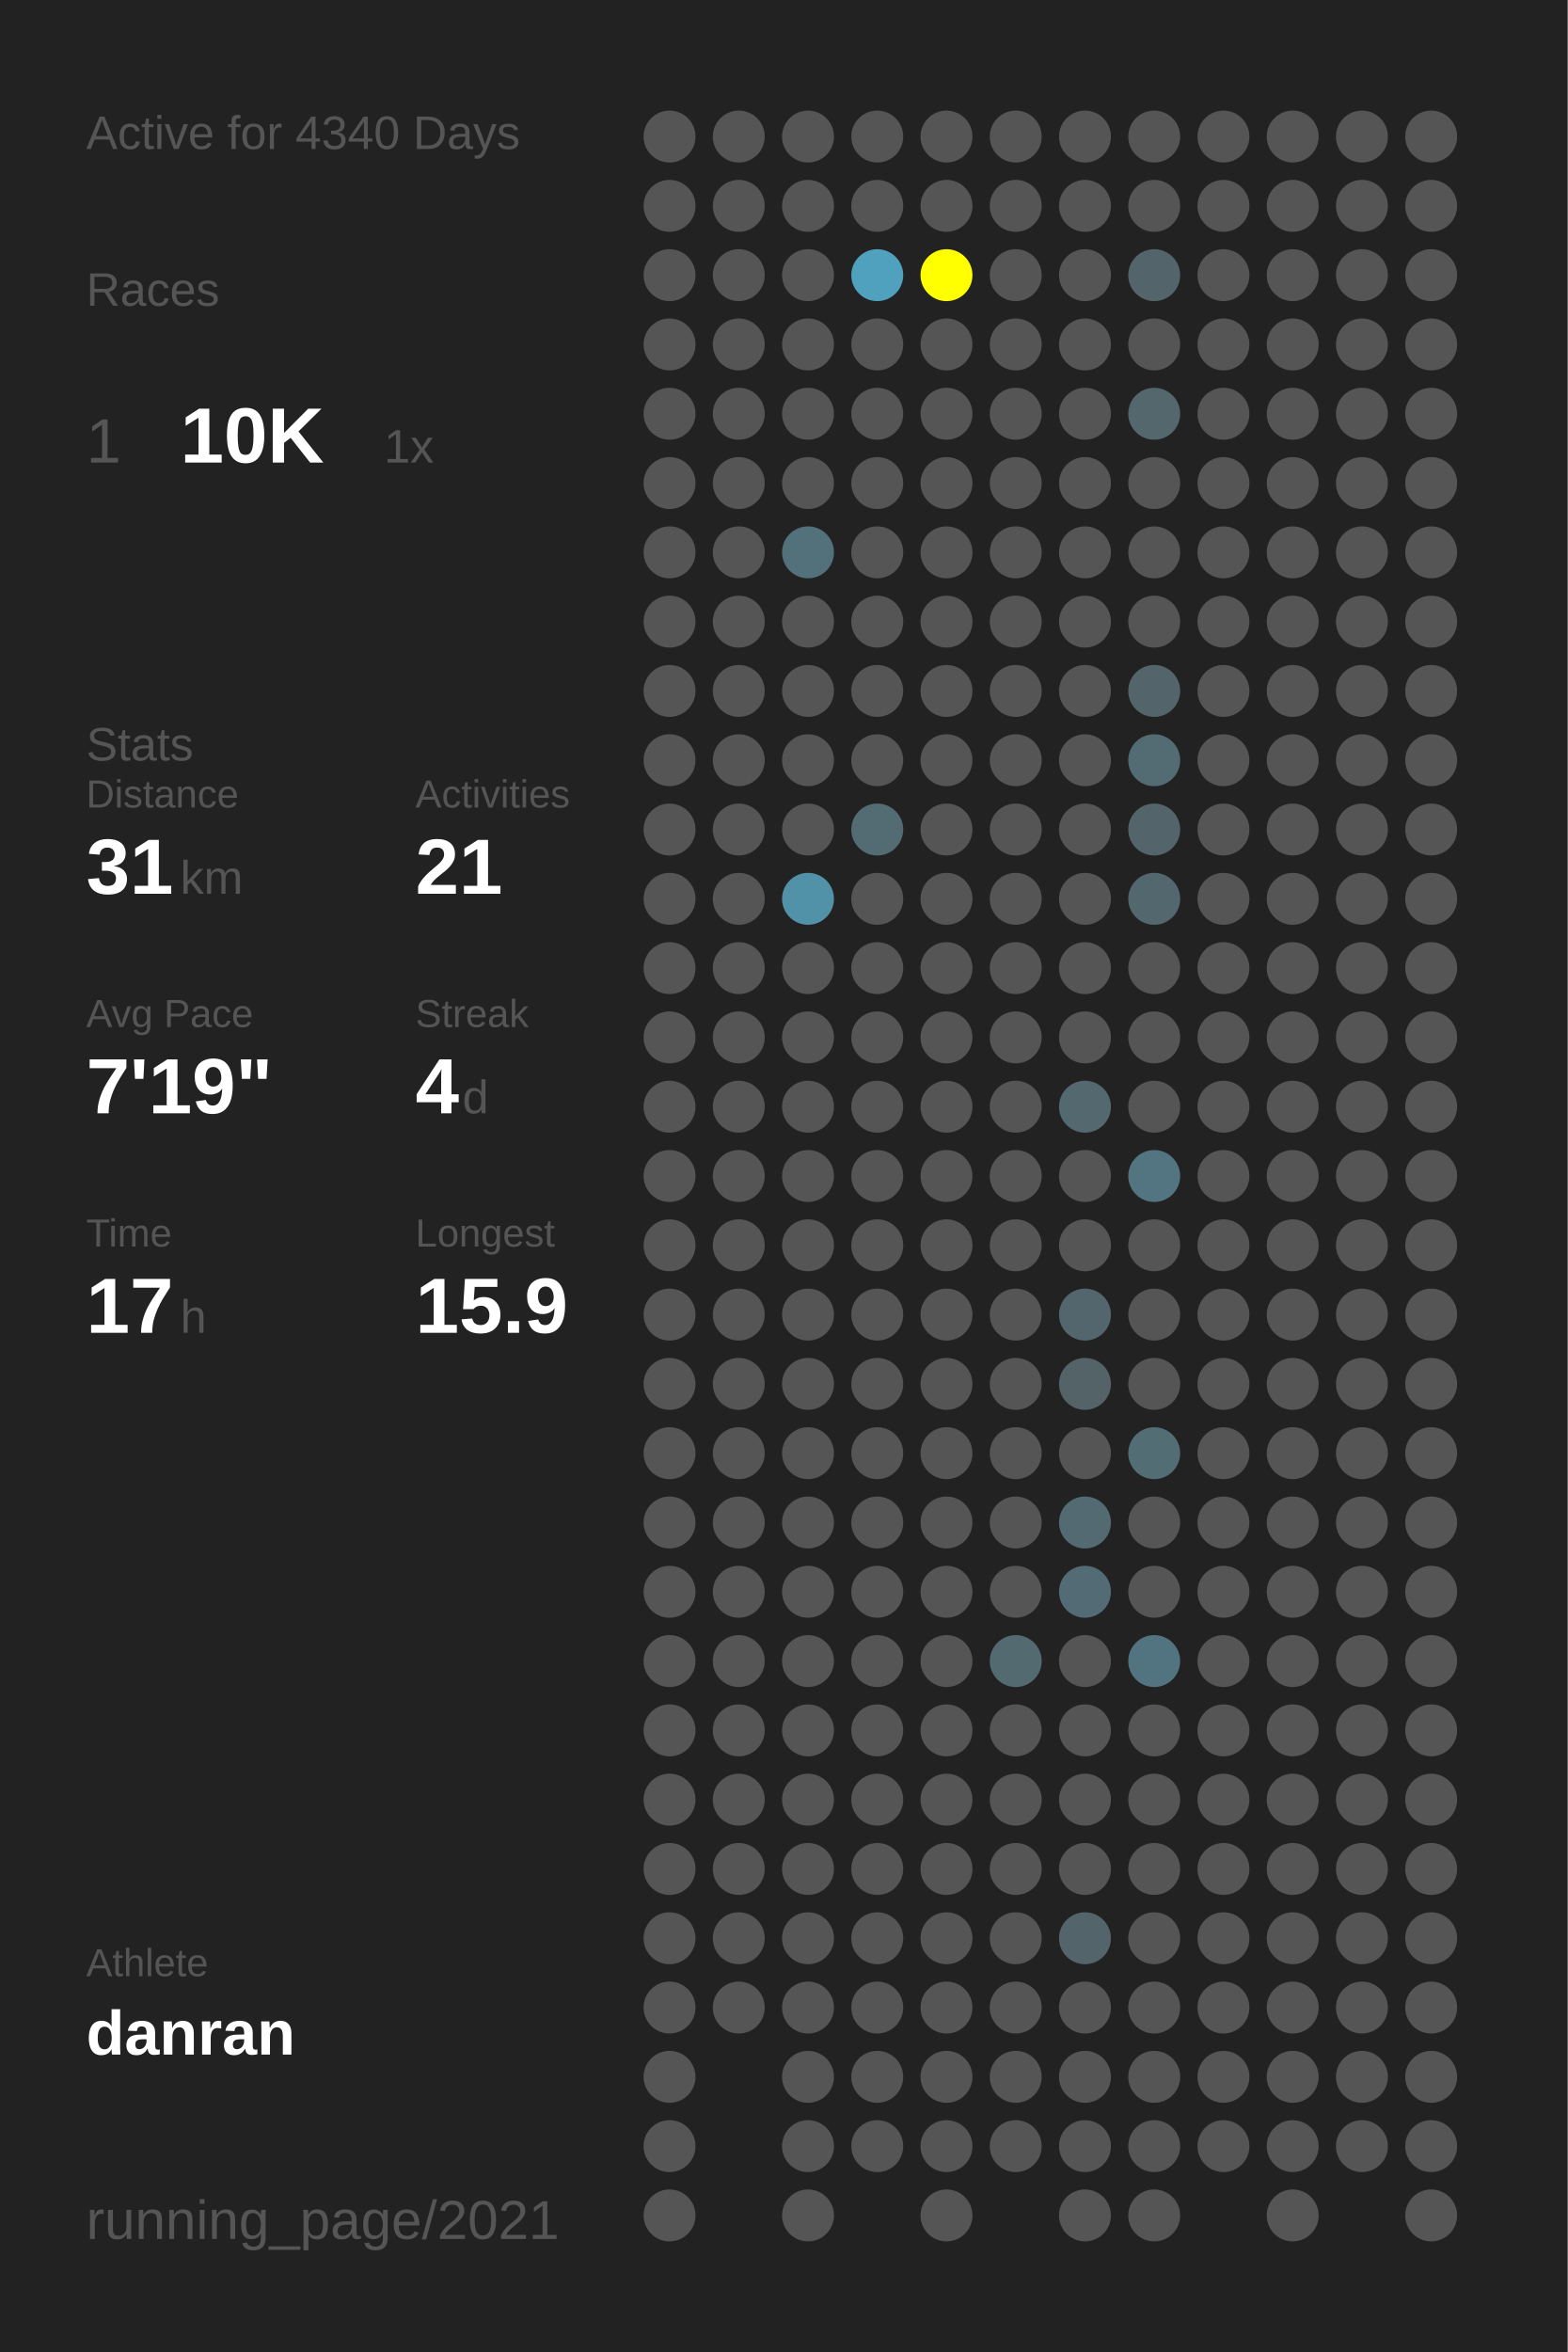
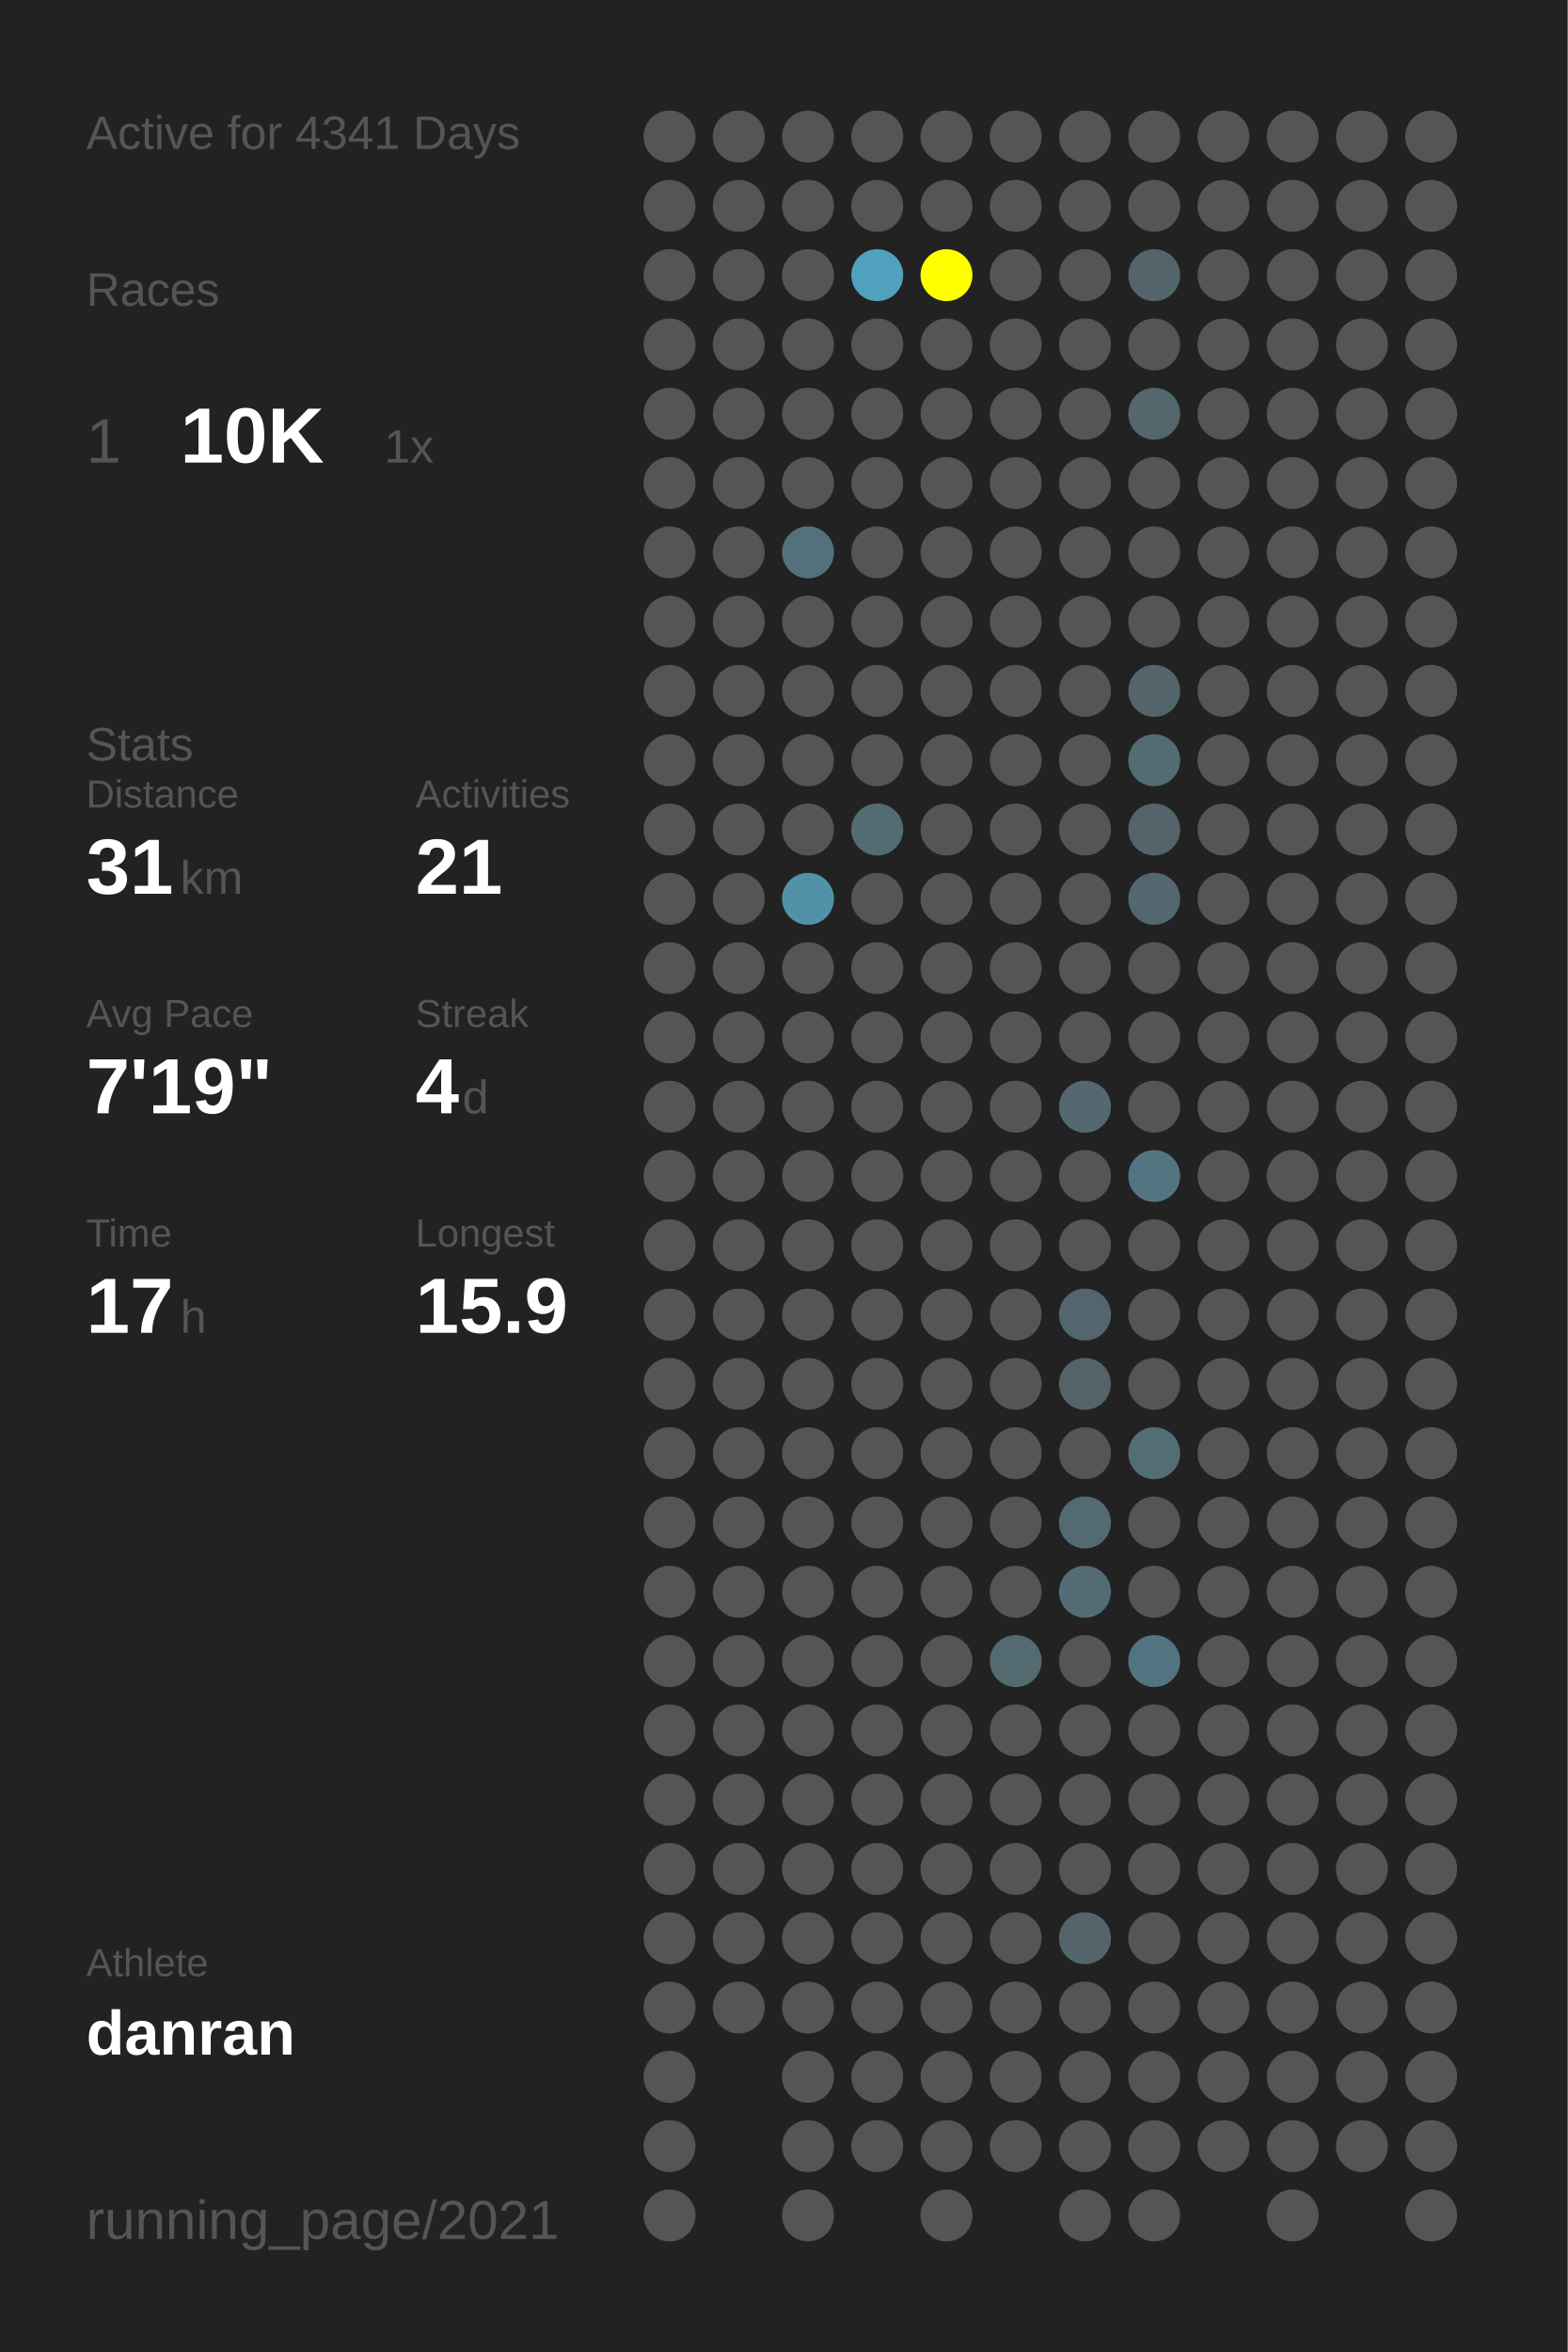
<svg xmlns="http://www.w3.org/2000/svg" baseProfile="full" height="300mm" version="1.1" viewBox="0,0,200,300" width="200mm">
  <defs />
  <rect fill="#222222" height="300" width="200" x="0" y="0" />
-   <text fill="#555555" style="font-size:6px; font-family:Arial;" x="11" y="19">Active for 4340 Days</text>
+   <text fill="#555555" style="font-size:6px; font-family:Arial;" x="11" y="19">Active for 4341 Days</text>
  <text fill="#555555" style="font-size:6px; font-family:Arial;" x="11" y="39">Races</text>
  <text fill="#555555" style="font-size:8px; font-family:Arial;" x="11" y="59">1</text>
  <text fill="#FFFFFF" style="font-size:10px; font-family:Arial; font-weight:bold;" x="23" y="59">10K</text>
  <text fill="#555555" style="font-size:6px; font-family:Arial;" x="49" y="59">1x</text>
  <text fill="#555555" style="font-size:6px; font-family:Arial;" x="11" y="97">Stats</text>
  <text fill="#555555" style="font-size:5px; font-family:Arial;" x="11" y="103">Distance</text>
  <text fill="#FFFFFF" style="font-size:10px; font-family:Arial; font-weight:bold;" x="11" y="114">31</text>
  <text fill="#555555" style="font-size:6px; font-family:Arial;" x="23" y="114">km</text>
  <text fill="#555555" style="font-size:5px; font-family:Arial;" x="53" y="103">Activities</text>
  <text fill="#FFFFFF" style="font-size:10px; font-family:Arial; font-weight:bold;" x="53" y="114">21</text>
  <text fill="#555555" style="font-size:5px; font-family:Arial;" x="11" y="131">Avg Pace</text>
  <text fill="#FFFFFF" style="font-size:10px; font-family:Arial; font-weight:bold;" x="11" y="142">7'19"</text>
  <text fill="#555555" style="font-size:5px; font-family:Arial;" x="53" y="131">Streak</text>
  <text fill="#FFFFFF" style="font-size:10px; font-family:Arial; font-weight:bold;" x="53" y="142">4</text>
  <text fill="#555555" style="font-size:6px; font-family:Arial;" x="59" y="142">d</text>
  <text fill="#555555" style="font-size:5px; font-family:Arial;" x="11" y="159">Time</text>
  <text fill="#FFFFFF" style="font-size:10px; font-family:Arial; font-weight:bold;" x="11" y="170">17</text>
  <text fill="#555555" style="font-size:6px; font-family:Arial;" x="23" y="170">h</text>
  <text fill="#555555" style="font-size:5px; font-family:Arial;" x="53" y="159">Longest</text>
  <text fill="#FFFFFF" style="font-size:10px; font-family:Arial; font-weight:bold;" x="53" y="170">15.9</text>
  <text fill="#555555" style="font-size:5px; font-family:Arial;" x="11" y="252.065">Athlete</text>
  <text fill="#FFFFFF" style="font-size:8px; font-family:Arial; font-weight:bold;" x="11" y="262.065">danran</text>
  <text fill="#555555" style="font-size:7px; font-family:Arial;" x="11" y="285.581">running_page/2021</text>
  <circle cx="85.417" cy="17.419" fill="#555555" r="3.312" />
  <circle cx="85.417" cy="26.258" fill="#555555" r="3.312" />
  <circle cx="85.417" cy="35.097" fill="#555555" r="3.312" />
  <circle cx="85.417" cy="43.935" fill="#555555" r="3.312" />
  <circle cx="85.417" cy="52.774" fill="#555555" r="3.312" />
  <circle cx="85.417" cy="61.613" fill="#555555" r="3.312" />
  <circle cx="85.417" cy="70.452" fill="#555555" r="3.312" />
  <circle cx="85.417" cy="79.29" fill="#555555" r="3.312" />
  <circle cx="85.417" cy="88.129" fill="#555555" r="3.312" />
  <circle cx="85.417" cy="96.968" fill="#555555" r="3.312" />
  <circle cx="85.417" cy="105.806" fill="#555555" r="3.312" />
  <circle cx="85.417" cy="114.645" fill="#555555" r="3.312" />
  <circle cx="85.417" cy="123.484" fill="#555555" r="3.312" />
  <circle cx="85.417" cy="132.323" fill="#555555" r="3.312" />
  <circle cx="85.417" cy="141.161" fill="#555555" r="3.312" />
  <circle cx="85.417" cy="150" fill="#555555" r="3.312" />
  <circle cx="85.417" cy="158.839" fill="#555555" r="3.312" />
  <circle cx="85.417" cy="167.677" fill="#555555" r="3.312" />
  <circle cx="85.417" cy="176.516" fill="#555555" r="3.312" />
  <circle cx="85.417" cy="185.355" fill="#555555" r="3.312" />
  <circle cx="85.417" cy="194.194" fill="#555555" r="3.312" />
  <circle cx="85.417" cy="203.032" fill="#555555" r="3.312" />
  <circle cx="85.417" cy="211.871" fill="#555555" r="3.312" />
  <circle cx="85.417" cy="220.71" fill="#555555" r="3.312" />
  <circle cx="85.417" cy="229.548" fill="#555555" r="3.312" />
  <circle cx="85.417" cy="238.387" fill="#555555" r="3.312" />
  <circle cx="85.417" cy="247.226" fill="#555555" r="3.312" />
  <circle cx="85.417" cy="256.065" fill="#555555" r="3.312" />
  <circle cx="85.417" cy="264.903" fill="#555555" r="3.312" />
  <circle cx="85.417" cy="273.742" fill="#555555" r="3.312" />
  <circle cx="85.417" cy="282.581" fill="#555555" r="3.312" />
  <circle cx="94.25" cy="17.419" fill="#555555" r="3.312" />
  <circle cx="94.25" cy="26.258" fill="#555555" r="3.312" />
  <circle cx="94.25" cy="35.097" fill="#555555" r="3.312" />
  <circle cx="94.25" cy="43.935" fill="#555555" r="3.312" />
  <circle cx="94.25" cy="52.774" fill="#555555" r="3.312" />
  <circle cx="94.25" cy="61.613" fill="#555555" r="3.312" />
  <circle cx="94.25" cy="70.452" fill="#555555" r="3.312" />
  <circle cx="94.25" cy="79.29" fill="#555555" r="3.312" />
  <circle cx="94.25" cy="88.129" fill="#555555" r="3.312" />
  <circle cx="94.25" cy="96.968" fill="#555555" r="3.312" />
  <circle cx="94.25" cy="105.806" fill="#555555" r="3.312" />
  <circle cx="94.25" cy="114.645" fill="#555555" r="3.312" />
  <circle cx="94.25" cy="123.484" fill="#555555" r="3.312" />
  <circle cx="94.25" cy="132.323" fill="#555555" r="3.312" />
  <circle cx="94.25" cy="141.161" fill="#555555" r="3.312" />
  <circle cx="94.25" cy="150" fill="#555555" r="3.312" />
  <circle cx="94.25" cy="158.839" fill="#555555" r="3.312" />
  <circle cx="94.25" cy="167.677" fill="#555555" r="3.312" />
  <circle cx="94.25" cy="176.516" fill="#555555" r="3.312" />
  <circle cx="94.25" cy="185.355" fill="#555555" r="3.312" />
  <circle cx="94.25" cy="194.194" fill="#555555" r="3.312" />
  <circle cx="94.25" cy="203.032" fill="#555555" r="3.312" />
  <circle cx="94.25" cy="211.871" fill="#555555" r="3.312" />
  <circle cx="94.25" cy="220.71" fill="#555555" r="3.312" />
  <circle cx="94.25" cy="229.548" fill="#555555" r="3.312" />
  <circle cx="94.25" cy="238.387" fill="#555555" r="3.312" />
  <circle cx="94.25" cy="247.226" fill="#555555" r="3.312" />
  <circle cx="94.25" cy="256.065" fill="#555555" r="3.312" />
  <circle cx="103.083" cy="17.419" fill="#555555" r="3.312" />
  <circle cx="103.083" cy="26.258" fill="#555555" r="3.312" />
  <circle cx="103.083" cy="35.097" fill="#555555" r="3.312" />
  <circle cx="103.083" cy="43.935" fill="#555555" r="3.312" />
  <circle cx="103.083" cy="52.774" fill="#555555" r="3.312" />
  <circle cx="103.083" cy="61.613" fill="#555555" r="3.312" />
  <circle cx="103.083" cy="70.452" fill="#53717b" r="3.312" />
  <circle cx="103.083" cy="79.29" fill="#555555" r="3.312" />
  <circle cx="103.083" cy="88.129" fill="#555555" r="3.312" />
  <circle cx="103.083" cy="96.968" fill="#555555" r="3.312" />
  <circle cx="103.083" cy="105.806" fill="#555555" r="3.312" />
  <circle cx="103.083" cy="114.645" fill="#5192a8" r="3.312" />
  <circle cx="103.083" cy="123.484" fill="#555555" r="3.312" />
  <circle cx="103.083" cy="132.323" fill="#555555" r="3.312" />
  <circle cx="103.083" cy="141.161" fill="#555555" r="3.312" />
  <circle cx="103.083" cy="150" fill="#555555" r="3.312" />
  <circle cx="103.083" cy="158.839" fill="#555555" r="3.312" />
  <circle cx="103.083" cy="167.677" fill="#555555" r="3.312" />
  <circle cx="103.083" cy="176.516" fill="#555555" r="3.312" />
  <circle cx="103.083" cy="185.355" fill="#555555" r="3.312" />
  <circle cx="103.083" cy="194.194" fill="#555555" r="3.312" />
  <circle cx="103.083" cy="203.032" fill="#555555" r="3.312" />
  <circle cx="103.083" cy="211.871" fill="#555555" r="3.312" />
  <circle cx="103.083" cy="220.71" fill="#555555" r="3.312" />
  <circle cx="103.083" cy="229.548" fill="#555555" r="3.312" />
  <circle cx="103.083" cy="238.387" fill="#555555" r="3.312" />
  <circle cx="103.083" cy="247.226" fill="#555555" r="3.312" />
  <circle cx="103.083" cy="256.065" fill="#555555" r="3.312" />
  <circle cx="103.083" cy="264.903" fill="#555555" r="3.312" />
  <circle cx="103.083" cy="273.742" fill="#555555" r="3.312" />
  <circle cx="103.083" cy="282.581" fill="#555555" r="3.312" />
  <circle cx="111.917" cy="17.419" fill="#555555" r="3.312" />
  <circle cx="111.917" cy="26.258" fill="#555555" r="3.312" />
  <circle cx="111.917" cy="35.097" fill="#50a1bd" r="3.312" />
  <circle cx="111.917" cy="43.935" fill="#555555" r="3.312" />
  <circle cx="111.917" cy="52.774" fill="#555555" r="3.312" />
  <circle cx="111.917" cy="61.613" fill="#555555" r="3.312" />
  <circle cx="111.917" cy="70.452" fill="#555555" r="3.312" />
  <circle cx="111.917" cy="79.29" fill="#555555" r="3.312" />
  <circle cx="111.917" cy="88.129" fill="#555555" r="3.312" />
  <circle cx="111.917" cy="96.968" fill="#555555" r="3.312" />
  <circle cx="111.917" cy="105.806" fill="#536b73" r="3.312" />
  <circle cx="111.917" cy="114.645" fill="#555555" r="3.312" />
  <circle cx="111.917" cy="123.484" fill="#555555" r="3.312" />
  <circle cx="111.917" cy="132.323" fill="#555555" r="3.312" />
  <circle cx="111.917" cy="141.161" fill="#555555" r="3.312" />
  <circle cx="111.917" cy="150" fill="#555555" r="3.312" />
  <circle cx="111.917" cy="158.839" fill="#555555" r="3.312" />
  <circle cx="111.917" cy="167.677" fill="#555555" r="3.312" />
  <circle cx="111.917" cy="176.516" fill="#555555" r="3.312" />
  <circle cx="111.917" cy="185.355" fill="#555555" r="3.312" />
  <circle cx="111.917" cy="194.194" fill="#555555" r="3.312" />
  <circle cx="111.917" cy="203.032" fill="#555555" r="3.312" />
  <circle cx="111.917" cy="211.871" fill="#555555" r="3.312" />
  <circle cx="111.917" cy="220.71" fill="#555555" r="3.312" />
  <circle cx="111.917" cy="229.548" fill="#555555" r="3.312" />
  <circle cx="111.917" cy="238.387" fill="#555555" r="3.312" />
  <circle cx="111.917" cy="247.226" fill="#555555" r="3.312" />
  <circle cx="111.917" cy="256.065" fill="#555555" r="3.312" />
  <circle cx="111.917" cy="264.903" fill="#555555" r="3.312" />
  <circle cx="111.917" cy="273.742" fill="#555555" r="3.312" />
  <circle cx="120.75" cy="17.419" fill="#555555" r="3.312" />
  <circle cx="120.75" cy="26.258" fill="#555555" r="3.312" />
  <circle cx="120.75" cy="35.097" fill="#FFFF00" r="3.312" />
  <circle cx="120.75" cy="43.935" fill="#555555" r="3.312" />
  <circle cx="120.75" cy="52.774" fill="#555555" r="3.312" />
  <circle cx="120.75" cy="61.613" fill="#555555" r="3.312" />
  <circle cx="120.75" cy="70.452" fill="#555555" r="3.312" />
  <circle cx="120.75" cy="79.29" fill="#555555" r="3.312" />
  <circle cx="120.75" cy="88.129" fill="#555555" r="3.312" />
  <circle cx="120.75" cy="96.968" fill="#555555" r="3.312" />
  <circle cx="120.75" cy="105.806" fill="#555555" r="3.312" />
  <circle cx="120.75" cy="114.645" fill="#555555" r="3.312" />
  <circle cx="120.75" cy="123.484" fill="#555555" r="3.312" />
  <circle cx="120.75" cy="132.323" fill="#555555" r="3.312" />
  <circle cx="120.75" cy="141.161" fill="#555555" r="3.312" />
  <circle cx="120.75" cy="150" fill="#555555" r="3.312" />
  <circle cx="120.75" cy="158.839" fill="#555555" r="3.312" />
  <circle cx="120.75" cy="167.677" fill="#555555" r="3.312" />
  <circle cx="120.75" cy="176.516" fill="#555555" r="3.312" />
  <circle cx="120.75" cy="185.355" fill="#555555" r="3.312" />
  <circle cx="120.75" cy="194.194" fill="#555555" r="3.312" />
  <circle cx="120.75" cy="203.032" fill="#555555" r="3.312" />
  <circle cx="120.75" cy="211.871" fill="#555555" r="3.312" />
  <circle cx="120.75" cy="220.71" fill="#555555" r="3.312" />
  <circle cx="120.75" cy="229.548" fill="#555555" r="3.312" />
  <circle cx="120.75" cy="238.387" fill="#555555" r="3.312" />
  <circle cx="120.75" cy="247.226" fill="#555555" r="3.312" />
  <circle cx="120.75" cy="256.065" fill="#555555" r="3.312" />
  <circle cx="120.75" cy="264.903" fill="#555555" r="3.312" />
  <circle cx="120.75" cy="273.742" fill="#555555" r="3.312" />
  <circle cx="120.75" cy="282.581" fill="#555555" r="3.312" />
  <circle cx="129.583" cy="17.419" fill="#555555" r="3.312" />
  <circle cx="129.583" cy="26.258" fill="#555555" r="3.312" />
  <circle cx="129.583" cy="35.097" fill="#555555" r="3.312" />
  <circle cx="129.583" cy="43.935" fill="#555555" r="3.312" />
  <circle cx="129.583" cy="52.774" fill="#555555" r="3.312" />
  <circle cx="129.583" cy="61.613" fill="#555555" r="3.312" />
  <circle cx="129.583" cy="70.452" fill="#555555" r="3.312" />
  <circle cx="129.583" cy="79.29" fill="#555555" r="3.312" />
  <circle cx="129.583" cy="88.129" fill="#555555" r="3.312" />
  <circle cx="129.583" cy="96.968" fill="#555555" r="3.312" />
  <circle cx="129.583" cy="105.806" fill="#555555" r="3.312" />
  <circle cx="129.583" cy="114.645" fill="#555555" r="3.312" />
  <circle cx="129.583" cy="123.484" fill="#555555" r="3.312" />
  <circle cx="129.583" cy="132.323" fill="#555555" r="3.312" />
  <circle cx="129.583" cy="141.161" fill="#555555" r="3.312" />
  <circle cx="129.583" cy="150" fill="#555555" r="3.312" />
  <circle cx="129.583" cy="158.839" fill="#555555" r="3.312" />
  <circle cx="129.583" cy="167.677" fill="#555555" r="3.312" />
  <circle cx="129.583" cy="176.516" fill="#555555" r="3.312" />
  <circle cx="129.583" cy="185.355" fill="#555555" r="3.312" />
  <circle cx="129.583" cy="194.194" fill="#555555" r="3.312" />
  <circle cx="129.583" cy="203.032" fill="#555555" r="3.312" />
  <circle cx="129.583" cy="211.871" fill="#536a71" r="3.312" />
  <circle cx="129.583" cy="220.71" fill="#555555" r="3.312" />
  <circle cx="129.583" cy="229.548" fill="#555555" r="3.312" />
  <circle cx="129.583" cy="238.387" fill="#555555" r="3.312" />
  <circle cx="129.583" cy="247.226" fill="#555555" r="3.312" />
  <circle cx="129.583" cy="256.065" fill="#555555" r="3.312" />
  <circle cx="129.583" cy="264.903" fill="#555555" r="3.312" />
  <circle cx="129.583" cy="273.742" fill="#555555" r="3.312" />
  <circle cx="138.417" cy="17.419" fill="#555555" r="3.312" />
  <circle cx="138.417" cy="26.258" fill="#555555" r="3.312" />
  <circle cx="138.417" cy="35.097" fill="#555555" r="3.312" />
  <circle cx="138.417" cy="43.935" fill="#555555" r="3.312" />
  <circle cx="138.417" cy="52.774" fill="#555555" r="3.312" />
  <circle cx="138.417" cy="61.613" fill="#555555" r="3.312" />
  <circle cx="138.417" cy="70.452" fill="#555555" r="3.312" />
  <circle cx="138.417" cy="79.29" fill="#555555" r="3.312" />
  <circle cx="138.417" cy="88.129" fill="#555555" r="3.312" />
  <circle cx="138.417" cy="96.968" fill="#555555" r="3.312" />
  <circle cx="138.417" cy="105.806" fill="#555555" r="3.312" />
  <circle cx="138.417" cy="114.645" fill="#555555" r="3.312" />
  <circle cx="138.417" cy="123.484" fill="#555555" r="3.312" />
  <circle cx="138.417" cy="132.323" fill="#555555" r="3.312" />
  <circle cx="138.417" cy="141.161" fill="#53686f" r="3.312" />
  <circle cx="138.417" cy="150" fill="#555555" r="3.312" />
  <circle cx="138.417" cy="158.839" fill="#555555" r="3.312" />
  <circle cx="138.417" cy="167.677" fill="#53666d" r="3.312" />
  <circle cx="138.417" cy="176.516" fill="#546368" r="3.312" />
  <circle cx="138.417" cy="185.355" fill="#555555" r="3.312" />
  <circle cx="138.417" cy="194.194" fill="#536a72" r="3.312" />
  <circle cx="138.417" cy="203.032" fill="#536b74" r="3.312" />
  <circle cx="138.417" cy="211.871" fill="#555555" r="3.312" />
  <circle cx="138.417" cy="220.71" fill="#555555" r="3.312" />
  <circle cx="138.417" cy="229.548" fill="#555555" r="3.312" />
  <circle cx="138.417" cy="238.387" fill="#555555" r="3.312" />
  <circle cx="138.417" cy="247.226" fill="#53656b" r="3.312" />
  <circle cx="138.417" cy="256.065" fill="#555555" r="3.312" />
  <circle cx="138.417" cy="264.903" fill="#555555" r="3.312" />
  <circle cx="138.417" cy="273.742" fill="#555555" r="3.312" />
  <circle cx="138.417" cy="282.581" fill="#555555" r="3.312" />
  <circle cx="147.25" cy="17.419" fill="#555555" r="3.312" />
  <circle cx="147.25" cy="26.258" fill="#555555" r="3.312" />
  <circle cx="147.25" cy="35.097" fill="#53656b" r="3.312" />
  <circle cx="147.25" cy="43.935" fill="#555555" r="3.312" />
  <circle cx="147.25" cy="52.774" fill="#53676d" r="3.312" />
  <circle cx="147.25" cy="61.613" fill="#555555" r="3.312" />
  <circle cx="147.25" cy="70.452" fill="#555555" r="3.312" />
  <circle cx="147.25" cy="79.29" fill="#555555" r="3.312" />
  <circle cx="147.25" cy="88.129" fill="#53656b" r="3.312" />
  <circle cx="147.25" cy="96.968" fill="#536c74" r="3.312" />
  <circle cx="147.25" cy="105.806" fill="#53646a" r="3.312" />
  <circle cx="147.25" cy="114.645" fill="#53686e" r="3.312" />
  <circle cx="147.25" cy="123.484" fill="#555555" r="3.312" />
  <circle cx="147.25" cy="132.323" fill="#555555" r="3.312" />
  <circle cx="147.25" cy="141.161" fill="#555555" r="3.312" />
  <circle cx="147.25" cy="150" fill="#527581" r="3.312" />
  <circle cx="147.25" cy="158.839" fill="#555555" r="3.312" />
  <circle cx="147.25" cy="167.677" fill="#555555" r="3.312" />
  <circle cx="147.25" cy="176.516" fill="#555555" r="3.312" />
  <circle cx="147.25" cy="185.355" fill="#536d75" r="3.312" />
  <circle cx="147.25" cy="194.194" fill="#555555" r="3.312" />
  <circle cx="147.25" cy="203.032" fill="#555555" r="3.312" />
  <circle cx="147.25" cy="211.871" fill="#527480" r="3.312" />
  <circle cx="147.25" cy="220.71" fill="#555555" r="3.312" />
  <circle cx="147.25" cy="229.548" fill="#555555" r="3.312" />
  <circle cx="147.25" cy="238.387" fill="#555555" r="3.312" />
  <circle cx="147.25" cy="247.226" fill="#555555" r="3.312" />
  <circle cx="147.25" cy="256.065" fill="#555555" r="3.312" />
  <circle cx="147.25" cy="264.903" fill="#555555" r="3.312" />
  <circle cx="147.25" cy="273.742" fill="#555555" r="3.312" />
  <circle cx="147.25" cy="282.581" fill="#555555" r="3.312" />
  <circle cx="156.083" cy="17.419" fill="#555555" r="3.312" />
  <circle cx="156.083" cy="26.258" fill="#555555" r="3.312" />
  <circle cx="156.083" cy="35.097" fill="#555555" r="3.312" />
  <circle cx="156.083" cy="43.935" fill="#555555" r="3.312" />
  <circle cx="156.083" cy="52.774" fill="#555555" r="3.312" />
  <circle cx="156.083" cy="61.613" fill="#555555" r="3.312" />
  <circle cx="156.083" cy="70.452" fill="#555555" r="3.312" />
  <circle cx="156.083" cy="79.29" fill="#555555" r="3.312" />
  <circle cx="156.083" cy="88.129" fill="#555555" r="3.312" />
  <circle cx="156.083" cy="96.968" fill="#555555" r="3.312" />
  <circle cx="156.083" cy="105.806" fill="#555555" r="3.312" />
  <circle cx="156.083" cy="114.645" fill="#555555" r="3.312" />
  <circle cx="156.083" cy="123.484" fill="#555555" r="3.312" />
  <circle cx="156.083" cy="132.323" fill="#555555" r="3.312" />
  <circle cx="156.083" cy="141.161" fill="#555555" r="3.312" />
  <circle cx="156.083" cy="150" fill="#555555" r="3.312" />
  <circle cx="156.083" cy="158.839" fill="#555555" r="3.312" />
  <circle cx="156.083" cy="167.677" fill="#555555" r="3.312" />
  <circle cx="156.083" cy="176.516" fill="#555555" r="3.312" />
  <circle cx="156.083" cy="185.355" fill="#555555" r="3.312" />
  <circle cx="156.083" cy="194.194" fill="#555555" r="3.312" />
  <circle cx="156.083" cy="203.032" fill="#555555" r="3.312" />
  <circle cx="156.083" cy="211.871" fill="#555555" r="3.312" />
  <circle cx="156.083" cy="220.71" fill="#555555" r="3.312" />
  <circle cx="156.083" cy="229.548" fill="#555555" r="3.312" />
  <circle cx="156.083" cy="238.387" fill="#555555" r="3.312" />
  <circle cx="156.083" cy="247.226" fill="#555555" r="3.312" />
  <circle cx="156.083" cy="256.065" fill="#555555" r="3.312" />
  <circle cx="156.083" cy="264.903" fill="#555555" r="3.312" />
  <circle cx="156.083" cy="273.742" fill="#555555" r="3.312" />
  <circle cx="164.917" cy="17.419" fill="#555555" r="3.312" />
  <circle cx="164.917" cy="26.258" fill="#555555" r="3.312" />
  <circle cx="164.917" cy="35.097" fill="#555555" r="3.312" />
  <circle cx="164.917" cy="43.935" fill="#555555" r="3.312" />
  <circle cx="164.917" cy="52.774" fill="#555555" r="3.312" />
  <circle cx="164.917" cy="61.613" fill="#555555" r="3.312" />
  <circle cx="164.917" cy="70.452" fill="#555555" r="3.312" />
  <circle cx="164.917" cy="79.29" fill="#555555" r="3.312" />
  <circle cx="164.917" cy="88.129" fill="#555555" r="3.312" />
  <circle cx="164.917" cy="96.968" fill="#555555" r="3.312" />
  <circle cx="164.917" cy="105.806" fill="#555555" r="3.312" />
  <circle cx="164.917" cy="114.645" fill="#555555" r="3.312" />
  <circle cx="164.917" cy="123.484" fill="#555555" r="3.312" />
  <circle cx="164.917" cy="132.323" fill="#555555" r="3.312" />
  <circle cx="164.917" cy="141.161" fill="#555555" r="3.312" />
  <circle cx="164.917" cy="150" fill="#555555" r="3.312" />
  <circle cx="164.917" cy="158.839" fill="#555555" r="3.312" />
  <circle cx="164.917" cy="167.677" fill="#555555" r="3.312" />
  <circle cx="164.917" cy="176.516" fill="#555555" r="3.312" />
  <circle cx="164.917" cy="185.355" fill="#555555" r="3.312" />
  <circle cx="164.917" cy="194.194" fill="#555555" r="3.312" />
  <circle cx="164.917" cy="203.032" fill="#555555" r="3.312" />
  <circle cx="164.917" cy="211.871" fill="#555555" r="3.312" />
  <circle cx="164.917" cy="220.71" fill="#555555" r="3.312" />
  <circle cx="164.917" cy="229.548" fill="#555555" r="3.312" />
  <circle cx="164.917" cy="238.387" fill="#555555" r="3.312" />
  <circle cx="164.917" cy="247.226" fill="#555555" r="3.312" />
  <circle cx="164.917" cy="256.065" fill="#555555" r="3.312" />
  <circle cx="164.917" cy="264.903" fill="#555555" r="3.312" />
  <circle cx="164.917" cy="273.742" fill="#555555" r="3.312" />
  <circle cx="164.917" cy="282.581" fill="#555555" r="3.312" />
  <circle cx="173.75" cy="17.419" fill="#555555" r="3.312" />
  <circle cx="173.75" cy="26.258" fill="#555555" r="3.312" />
  <circle cx="173.75" cy="35.097" fill="#555555" r="3.312" />
  <circle cx="173.75" cy="43.935" fill="#555555" r="3.312" />
  <circle cx="173.75" cy="52.774" fill="#555555" r="3.312" />
  <circle cx="173.75" cy="61.613" fill="#555555" r="3.312" />
  <circle cx="173.75" cy="70.452" fill="#555555" r="3.312" />
  <circle cx="173.75" cy="79.29" fill="#555555" r="3.312" />
  <circle cx="173.75" cy="88.129" fill="#555555" r="3.312" />
  <circle cx="173.75" cy="96.968" fill="#555555" r="3.312" />
  <circle cx="173.75" cy="105.806" fill="#555555" r="3.312" />
  <circle cx="173.75" cy="114.645" fill="#555555" r="3.312" />
  <circle cx="173.75" cy="123.484" fill="#555555" r="3.312" />
  <circle cx="173.75" cy="132.323" fill="#555555" r="3.312" />
  <circle cx="173.75" cy="141.161" fill="#555555" r="3.312" />
  <circle cx="173.75" cy="150" fill="#555555" r="3.312" />
  <circle cx="173.75" cy="158.839" fill="#555555" r="3.312" />
  <circle cx="173.75" cy="167.677" fill="#555555" r="3.312" />
  <circle cx="173.75" cy="176.516" fill="#555555" r="3.312" />
  <circle cx="173.75" cy="185.355" fill="#555555" r="3.312" />
  <circle cx="173.75" cy="194.194" fill="#555555" r="3.312" />
  <circle cx="173.75" cy="203.032" fill="#555555" r="3.312" />
  <circle cx="173.75" cy="211.871" fill="#555555" r="3.312" />
  <circle cx="173.75" cy="220.71" fill="#555555" r="3.312" />
  <circle cx="173.75" cy="229.548" fill="#555555" r="3.312" />
  <circle cx="173.75" cy="238.387" fill="#555555" r="3.312" />
  <circle cx="173.75" cy="247.226" fill="#555555" r="3.312" />
  <circle cx="173.75" cy="256.065" fill="#555555" r="3.312" />
  <circle cx="173.75" cy="264.903" fill="#555555" r="3.312" />
  <circle cx="173.75" cy="273.742" fill="#555555" r="3.312" />
  <circle cx="182.583" cy="17.419" fill="#555555" r="3.312" />
  <circle cx="182.583" cy="26.258" fill="#555555" r="3.312" />
  <circle cx="182.583" cy="35.097" fill="#555555" r="3.312" />
  <circle cx="182.583" cy="43.935" fill="#555555" r="3.312" />
  <circle cx="182.583" cy="52.774" fill="#555555" r="3.312" />
  <circle cx="182.583" cy="61.613" fill="#555555" r="3.312" />
  <circle cx="182.583" cy="70.452" fill="#555555" r="3.312" />
  <circle cx="182.583" cy="79.29" fill="#555555" r="3.312" />
  <circle cx="182.583" cy="88.129" fill="#555555" r="3.312" />
  <circle cx="182.583" cy="96.968" fill="#555555" r="3.312" />
  <circle cx="182.583" cy="105.806" fill="#555555" r="3.312" />
  <circle cx="182.583" cy="114.645" fill="#555555" r="3.312" />
  <circle cx="182.583" cy="123.484" fill="#555555" r="3.312" />
  <circle cx="182.583" cy="132.323" fill="#555555" r="3.312" />
  <circle cx="182.583" cy="141.161" fill="#555555" r="3.312" />
  <circle cx="182.583" cy="150" fill="#555555" r="3.312" />
  <circle cx="182.583" cy="158.839" fill="#555555" r="3.312" />
  <circle cx="182.583" cy="167.677" fill="#555555" r="3.312" />
  <circle cx="182.583" cy="176.516" fill="#555555" r="3.312" />
  <circle cx="182.583" cy="185.355" fill="#555555" r="3.312" />
  <circle cx="182.583" cy="194.194" fill="#555555" r="3.312" />
  <circle cx="182.583" cy="203.032" fill="#555555" r="3.312" />
  <circle cx="182.583" cy="211.871" fill="#555555" r="3.312" />
  <circle cx="182.583" cy="220.71" fill="#555555" r="3.312" />
  <circle cx="182.583" cy="229.548" fill="#555555" r="3.312" />
  <circle cx="182.583" cy="238.387" fill="#555555" r="3.312" />
  <circle cx="182.583" cy="247.226" fill="#555555" r="3.312" />
  <circle cx="182.583" cy="256.065" fill="#555555" r="3.312" />
  <circle cx="182.583" cy="264.903" fill="#555555" r="3.312" />
  <circle cx="182.583" cy="273.742" fill="#555555" r="3.312" />
  <circle cx="182.583" cy="282.581" fill="#555555" r="3.312" />
</svg>
